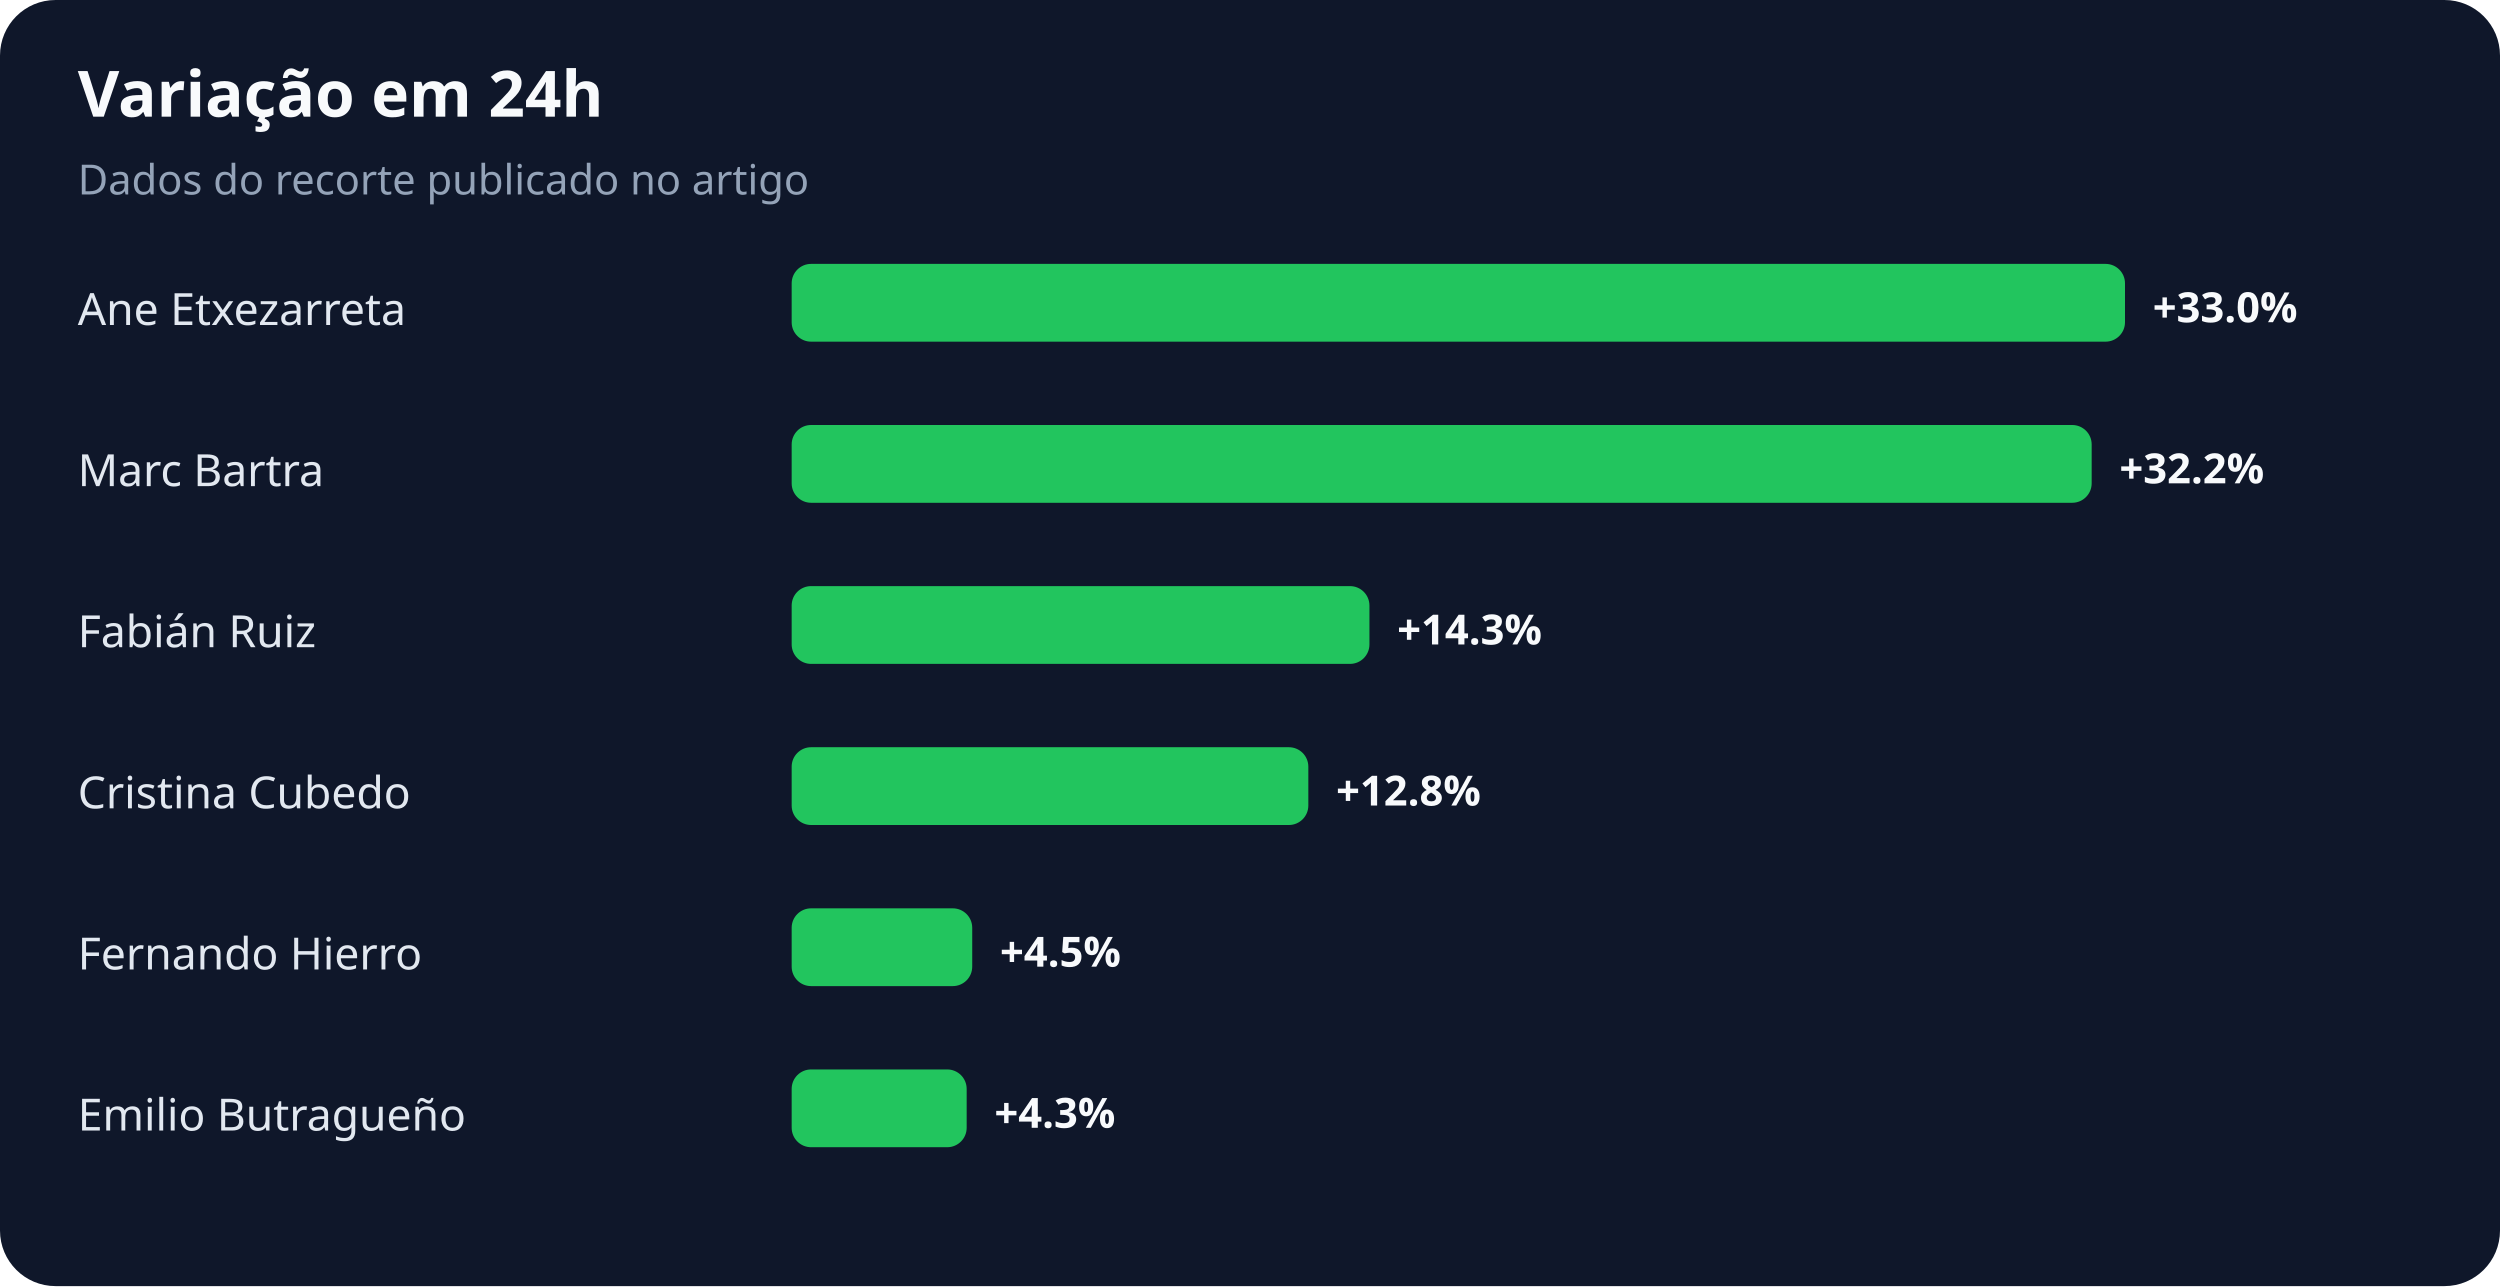
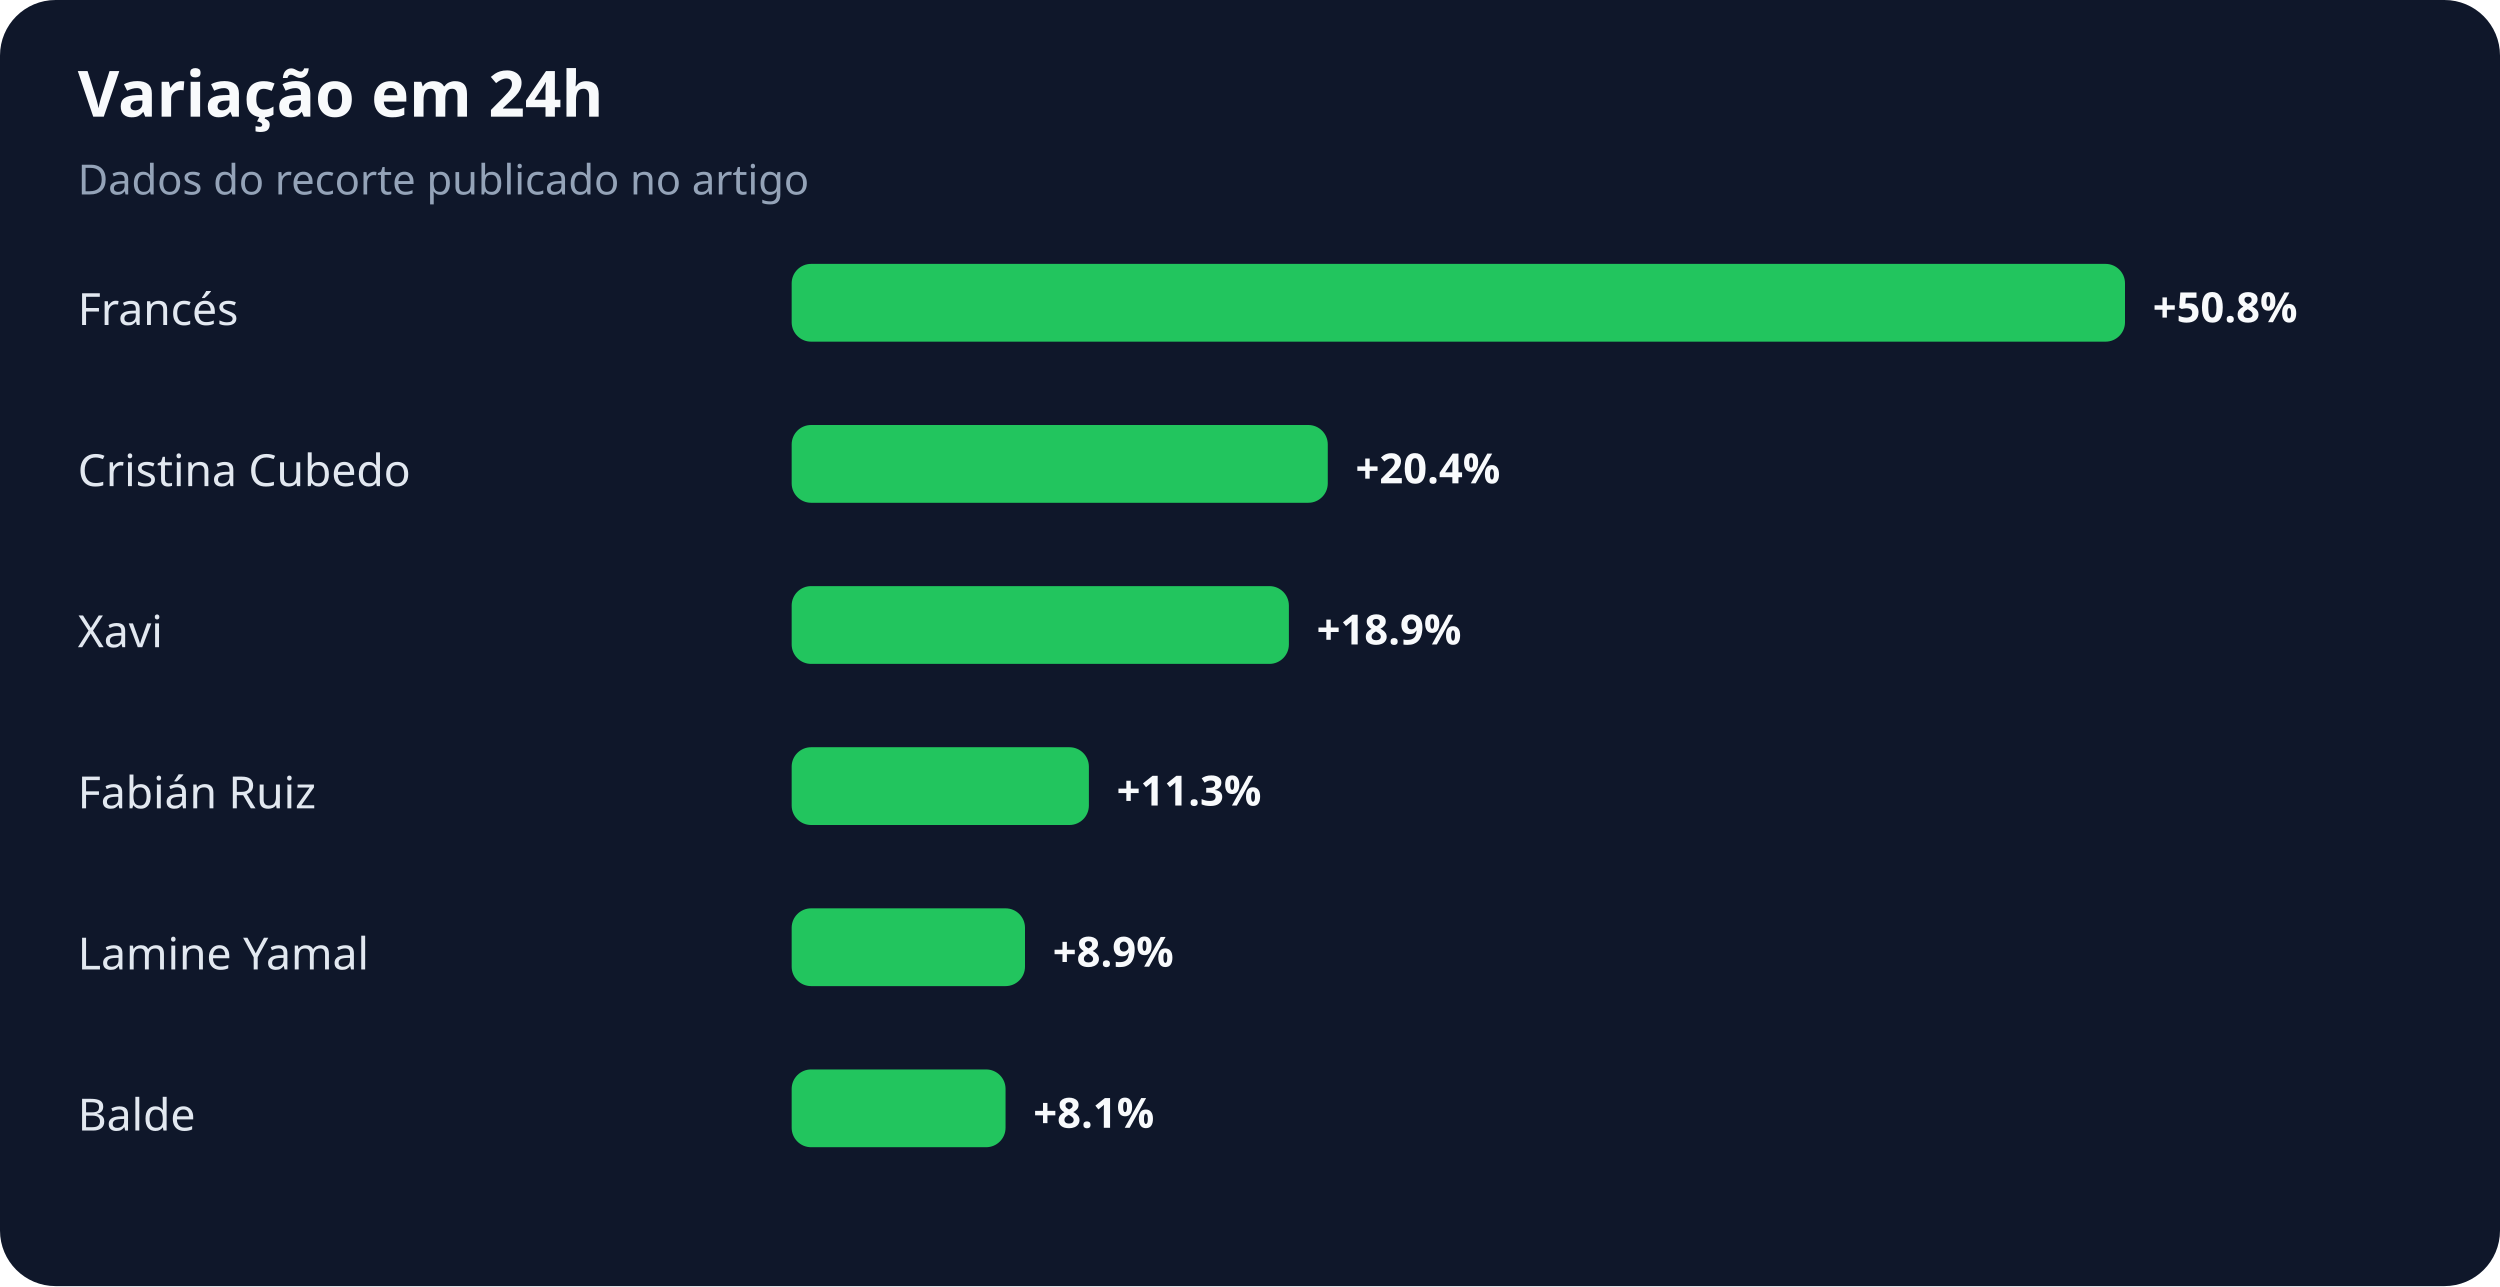
<svg xmlns="http://www.w3.org/2000/svg" width="900" height="463" viewBox="0 0 900 463" role="img" aria-labelledby="title desc">
  <rect width="100%" height="100%" rx="20" fill="#0f172a" />
  <text x="28" y="42" fill="#f8fafc" font-family="system-ui,sans-serif" font-size="23" font-weight="700">Variação em 24h</text>
  <text x="28" y="70" fill="#94a3b8" font-family="system-ui,sans-serif" font-size="15">Dados do recorte publicado no artigo</text>
-   <text x="28" y="117" fill="#e2e8f0" font-family="system-ui,sans-serif" font-size="16">Ane Etxezarreta</text>
+   <text x="28" y="117" fill="#e2e8f0" font-family="system-ui,sans-serif" font-size="16">Francés</text>
  <rect x="285" y="95" width="480" height="28" rx="7" fill="#22c55e" />
-   <text x="775" y="116" fill="#f8fafc" font-family="system-ui,sans-serif" font-size="15" font-weight="700">+33.0%</text>
-   <text x="28" y="175" fill="#e2e8f0" font-family="system-ui,sans-serif" font-size="16">Marc Bartra</text>
-   <rect x="285" y="153" width="468" height="28" rx="7" fill="#22c55e" />
-   <text x="763" y="174" fill="#f8fafc" font-family="system-ui,sans-serif" font-size="15" font-weight="700">+32.2%</text>
-   <text x="28" y="233" fill="#e2e8f0" font-family="system-ui,sans-serif" font-size="16">Fabián Ruiz</text>
-   <rect x="285" y="211" width="208" height="28" rx="7" fill="#22c55e" />
-   <text x="503" y="232" fill="#f8fafc" font-family="system-ui,sans-serif" font-size="15" font-weight="700">+14.3%</text>
-   <text x="28" y="291" fill="#e2e8f0" font-family="system-ui,sans-serif" font-size="16">Cristina Cubedo</text>
-   <rect x="285" y="269" width="186" height="28" rx="7" fill="#22c55e" />
-   <text x="481" y="290" fill="#f8fafc" font-family="system-ui,sans-serif" font-size="15" font-weight="700">+12.8%</text>
-   <text x="28" y="349" fill="#e2e8f0" font-family="system-ui,sans-serif" font-size="16">Fernando Hierro</text>
-   <rect x="285" y="327" width="65" height="28" rx="7" fill="#22c55e" />
-   <text x="360" y="348" fill="#f8fafc" font-family="system-ui,sans-serif" font-size="15" font-weight="700">+4.5%</text>
-   <text x="28" y="407" fill="#e2e8f0" font-family="system-ui,sans-serif" font-size="16">Emilio Butragueño</text>
-   <rect x="285" y="385" width="63" height="28" rx="7" fill="#22c55e" />
-   <text x="358" y="406" fill="#f8fafc" font-family="system-ui,sans-serif" font-size="15" font-weight="700">+4.3%</text>
+   <text x="775" y="116" fill="#f8fafc" font-family="system-ui,sans-serif" font-size="15" font-weight="700">+50.8%</text>
+   <text x="28" y="175" fill="#e2e8f0" font-family="system-ui,sans-serif" font-size="16">Cristina Cubedo</text>
+   <rect x="285" y="153" width="193" height="28" rx="7" fill="#22c55e" />
+   <text x="488" y="174" fill="#f8fafc" font-family="system-ui,sans-serif" font-size="15" font-weight="700">+20.4%</text>
+   <text x="28" y="233" fill="#e2e8f0" font-family="system-ui,sans-serif" font-size="16">Xavi</text>
+   <rect x="285" y="211" width="179" height="28" rx="7" fill="#22c55e" />
+   <text x="474" y="232" fill="#f8fafc" font-family="system-ui,sans-serif" font-size="15" font-weight="700">+18.9%</text>
+   <text x="28" y="291" fill="#e2e8f0" font-family="system-ui,sans-serif" font-size="16">Fabián Ruiz</text>
+   <rect x="285" y="269" width="107" height="28" rx="7" fill="#22c55e" />
+   <text x="402" y="290" fill="#f8fafc" font-family="system-ui,sans-serif" font-size="15" font-weight="700">+11.3%</text>
+   <text x="28" y="349" fill="#e2e8f0" font-family="system-ui,sans-serif" font-size="16">Lamine Yamal</text>
+   <rect x="285" y="327" width="84" height="28" rx="7" fill="#22c55e" />
+   <text x="379" y="348" fill="#f8fafc" font-family="system-ui,sans-serif" font-size="15" font-weight="700">+8.9%</text>
+   <text x="28" y="407" fill="#e2e8f0" font-family="system-ui,sans-serif" font-size="16">Balde</text>
+   <rect x="285" y="385" width="77" height="28" rx="7" fill="#22c55e" />
+   <text x="372" y="406" fill="#f8fafc" font-family="system-ui,sans-serif" font-size="15" font-weight="700">+8.1%</text>
</svg>
